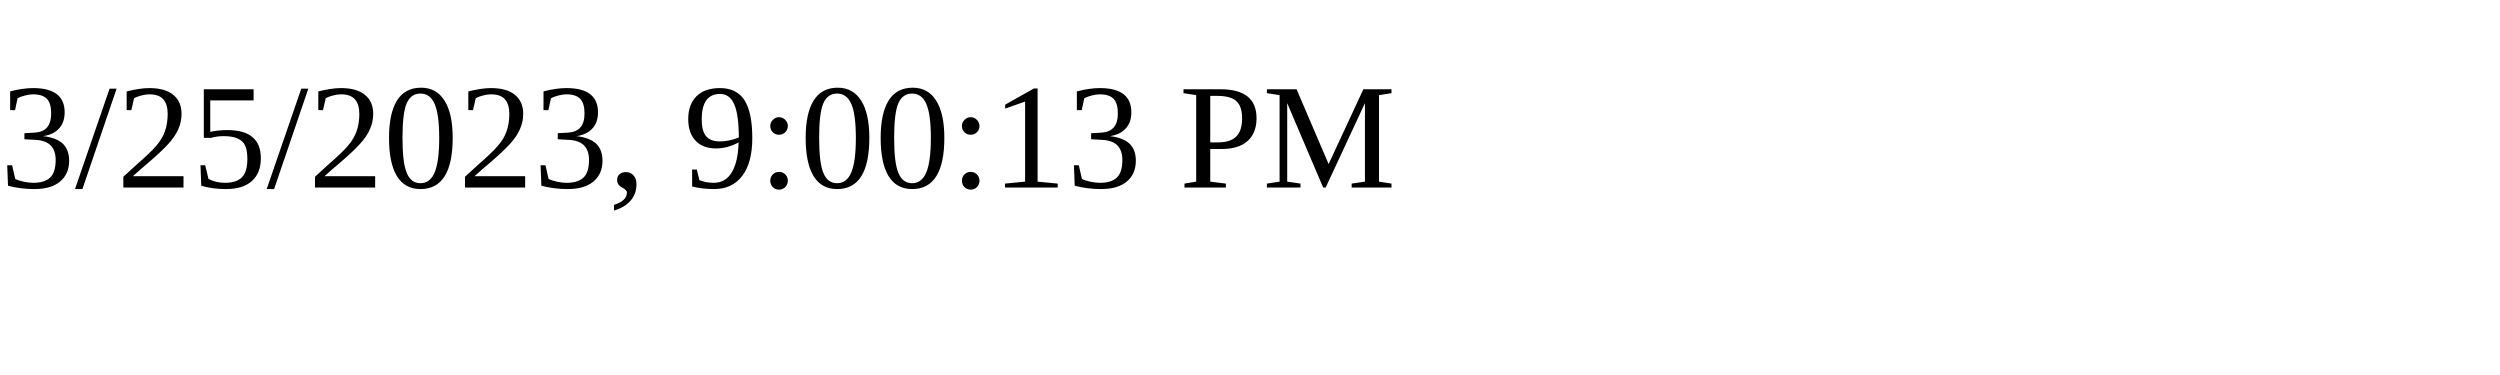
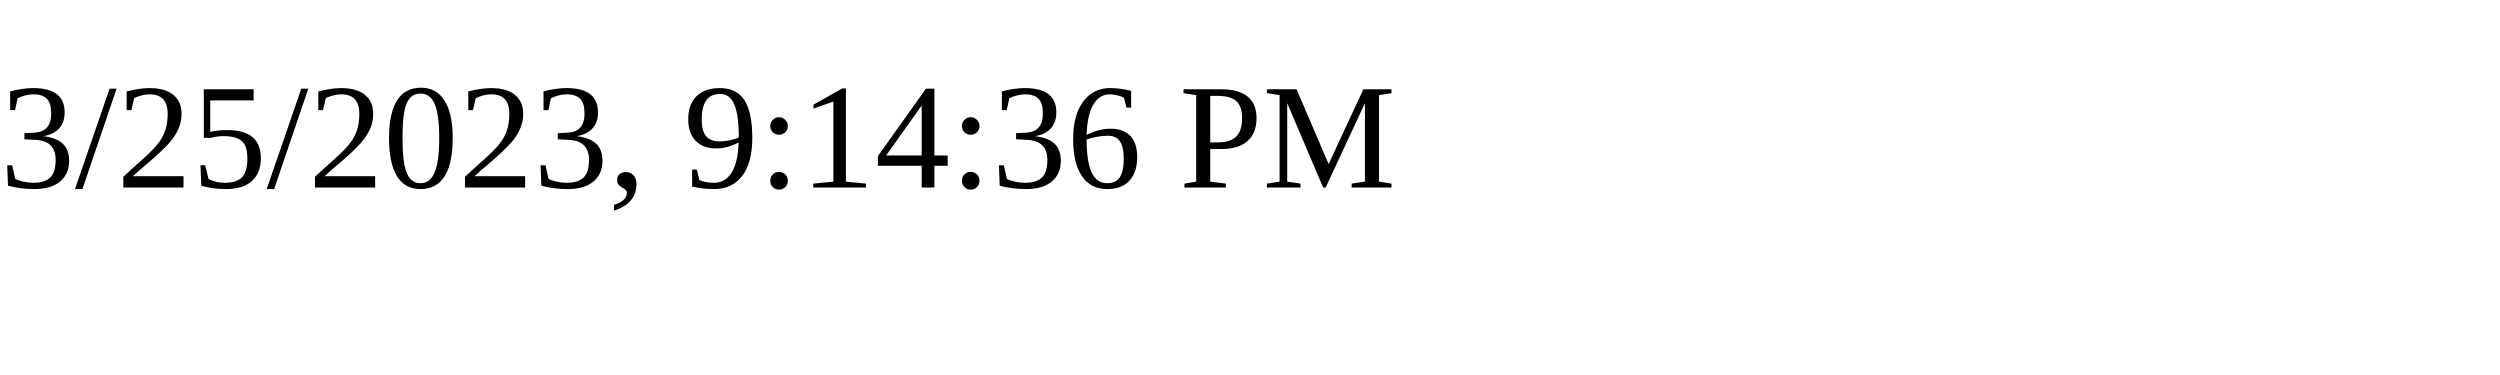
<svg xmlns="http://www.w3.org/2000/svg" height="30" width="200">
-   <text x="0" y="15">3/25/2023, 9:00:13 PM</text>
+   <text x="0" y="15">3/25/2023, 9:14:36 PM</text>
</svg>
